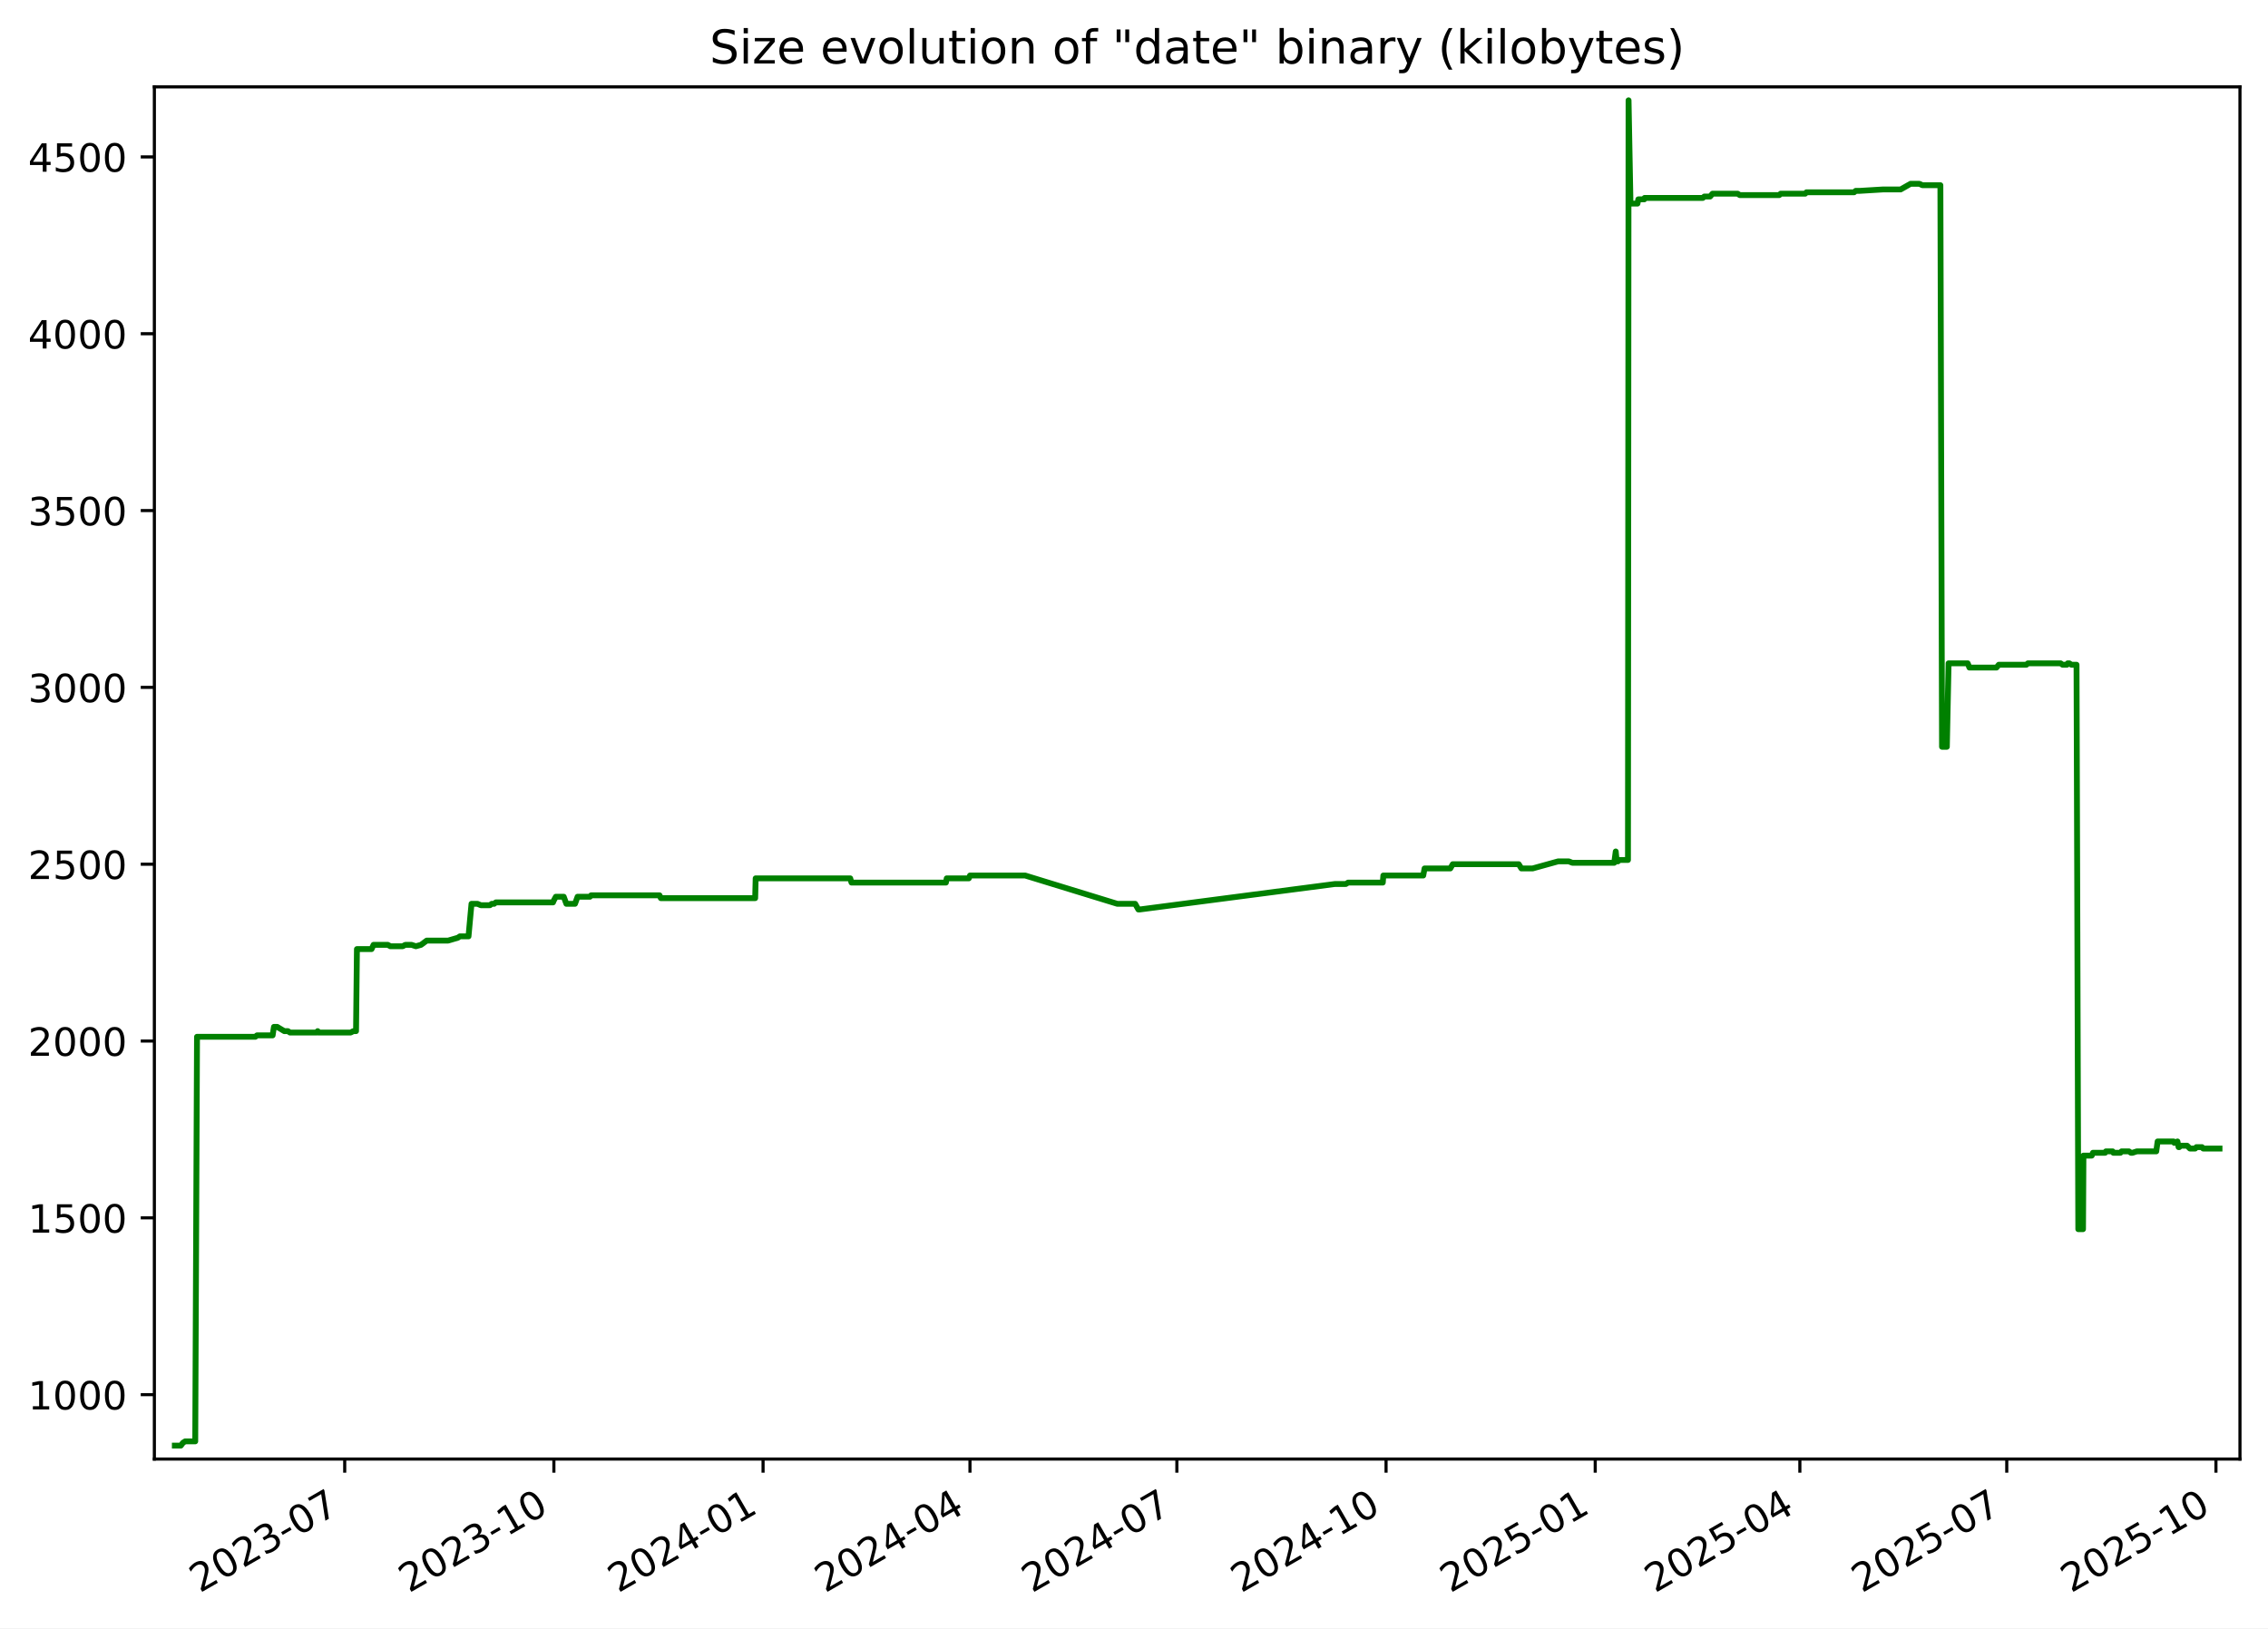
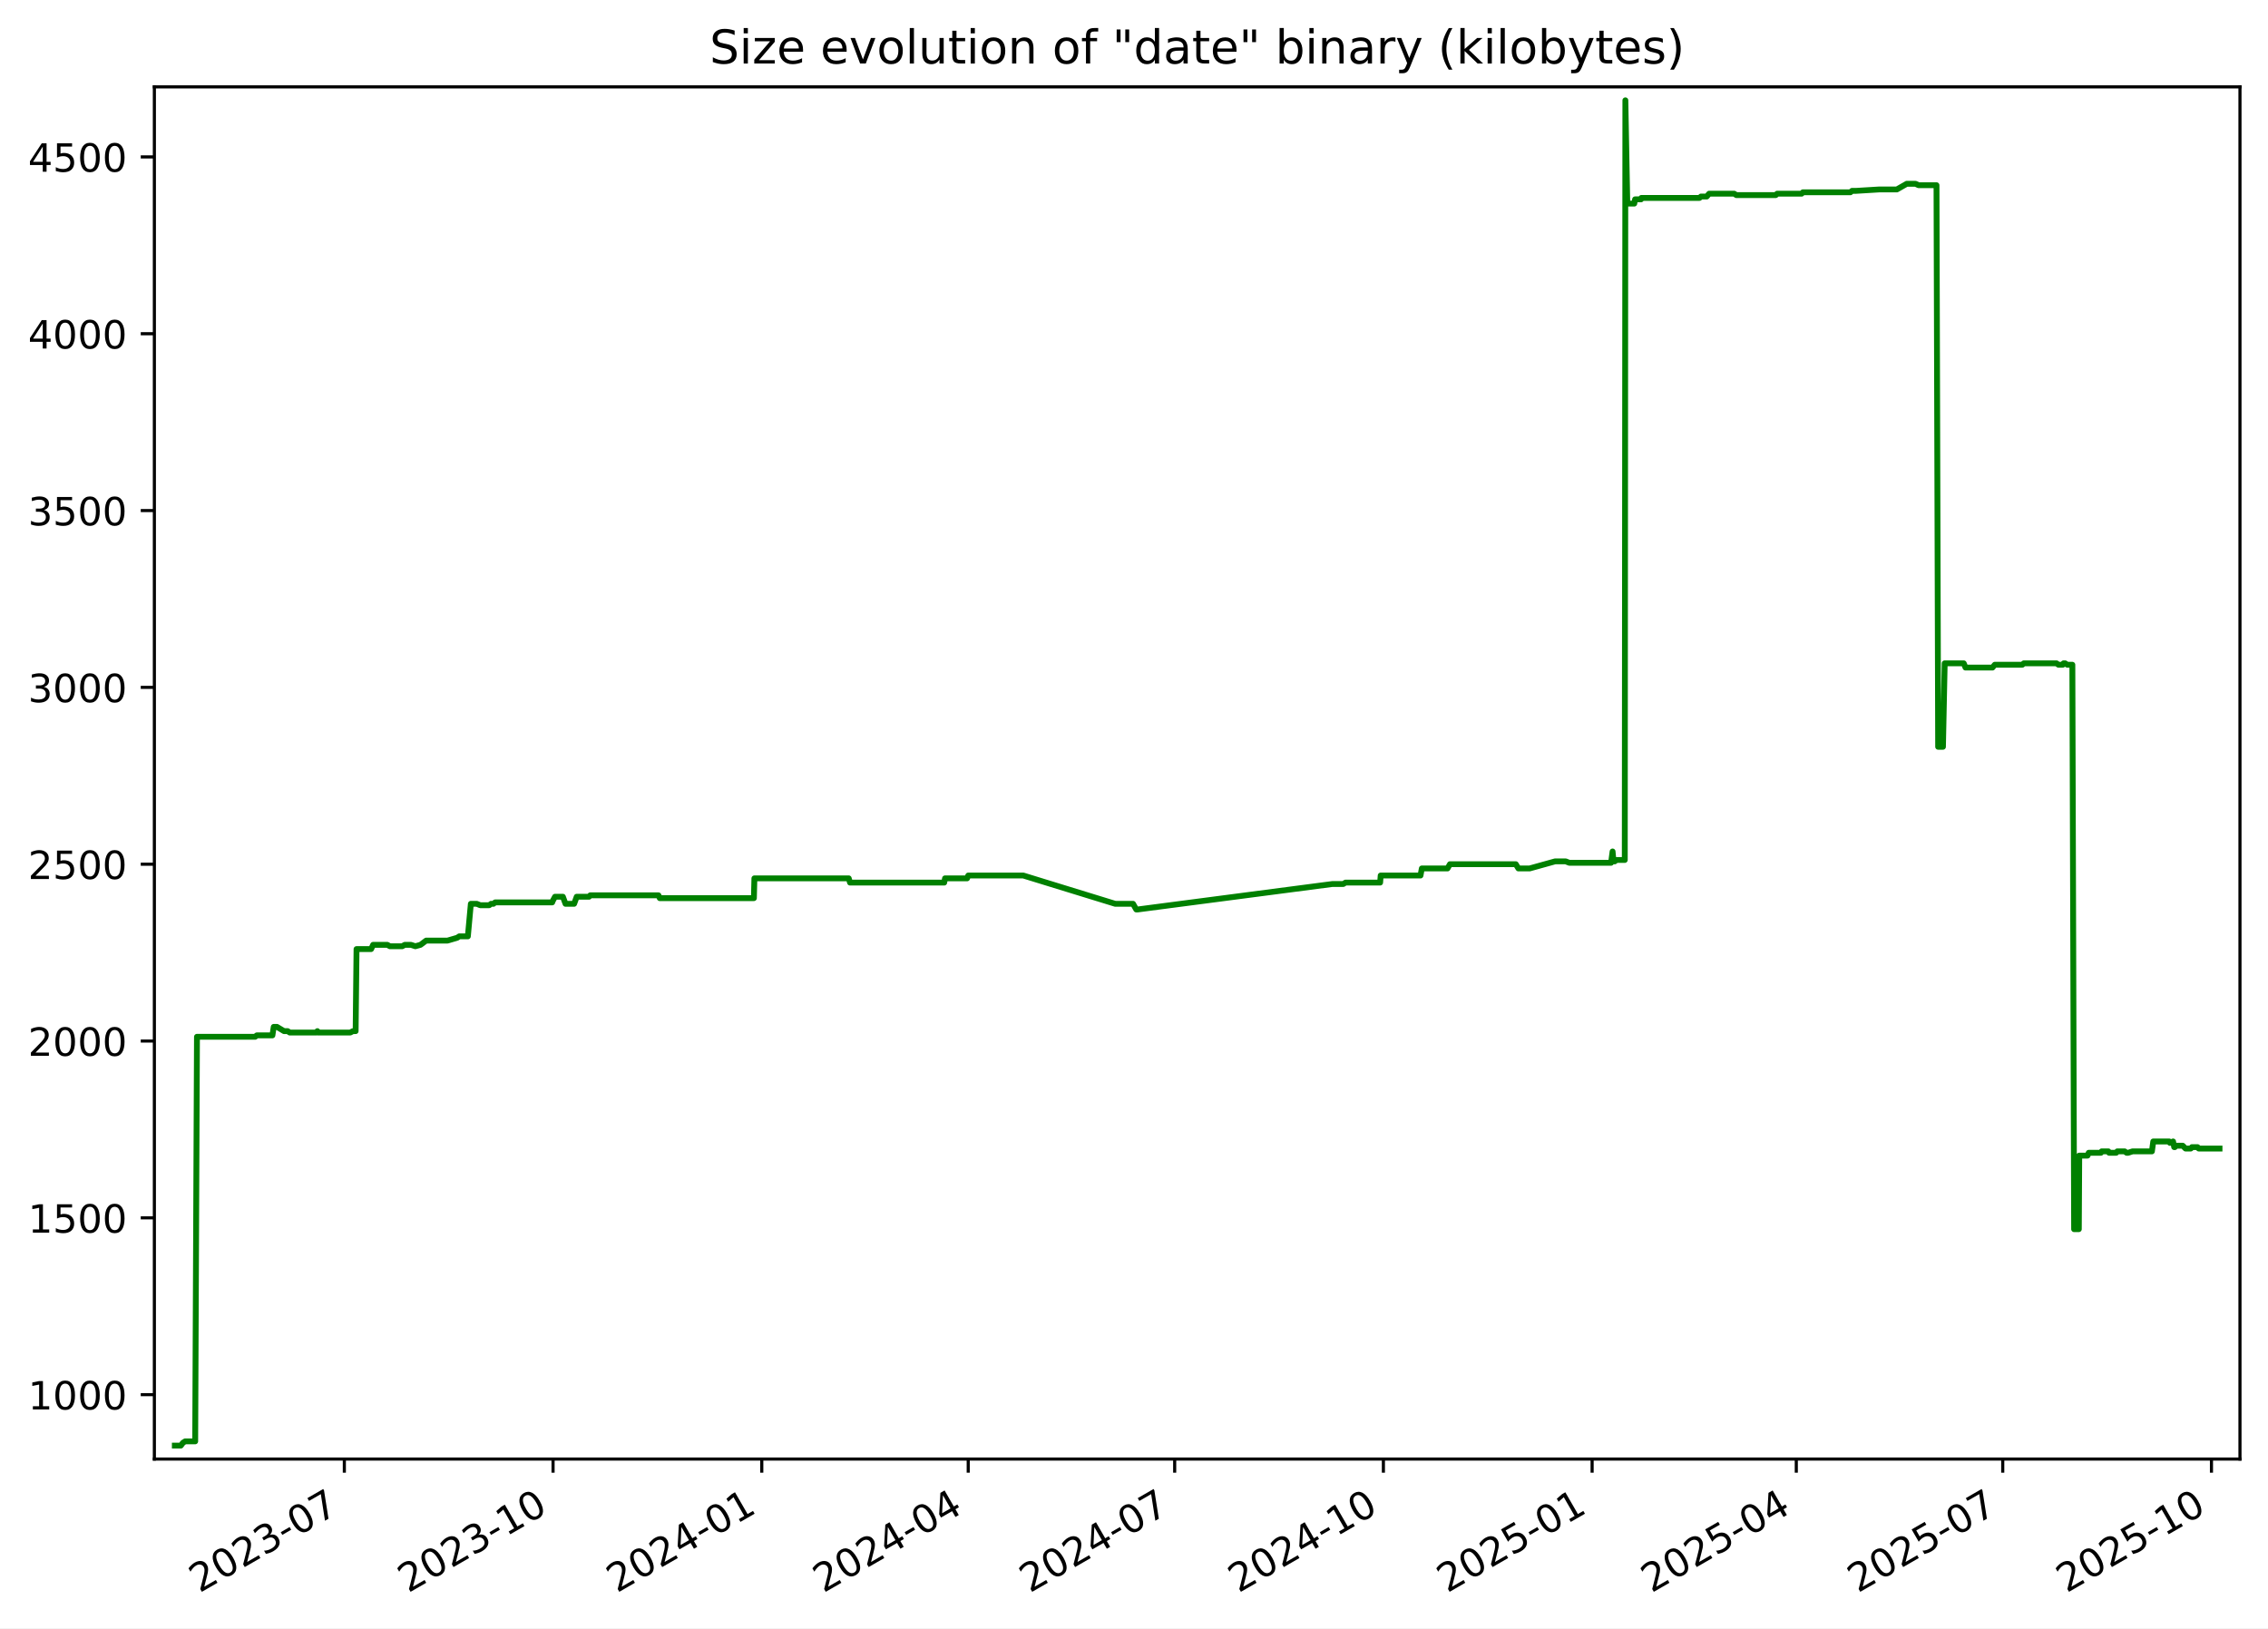
<svg xmlns="http://www.w3.org/2000/svg" xmlns:xlink="http://www.w3.org/1999/xlink" width="582.53pt" height="418.303pt" viewBox="0 0 582.53 418.303" version="1.1">
  <defs>
    <style type="text/css">*{stroke-linejoin: round; stroke-linecap: butt}</style>
  </defs>
  <g id="figure_1">
    <g id="patch_1">
      <path d="M -0 418.303  L 582.53 418.303  L 582.53 0  L -0 0  z " style="fill: #ffffff" />
    </g>
    <g id="axes_1">
      <g id="patch_2">
        <path d="M 39.65 374.83  L 575.33 374.83  L 575.33 22.318  L 39.65 22.318  z " style="fill: #ffffff" />
      </g>
      <g id="matplotlib.axis_1">
        <g id="xtick_1">
          <g id="line2d_1">
            <defs>
-               <path id="m9938862f76" d="M 0 0  L 0 3.5  " style="stroke: #000000; stroke-width: 0.8" />
+               <path id="md7f41539ca" d="M 0 0  L 0 3.5  " style="stroke: #000000; stroke-width: 0.8" />
            </defs>
            <g>
-               <use xlink:href="#m9938862f76" x="88.538" y="374.83" style="stroke: #000000; stroke-width: 0.8" />
+               <use xlink:href="#md7f41539ca" x="88.442" y="374.83" style="stroke: #000000; stroke-width: 0.8" />
            </g>
          </g>
          <g id="text_1">
-             <g transform="translate(51.31278 409.302) rotate(-30) scale(0.1 -0.1)">
+             <g transform="translate(51.217 409.302) rotate(-30) scale(0.1 -0.1)">
              <defs>
                <path id="DejaVuSans-32" d="M 1228 531  L 3431 531  L 3431 0  L 469 0  L 469 531  Q 828 903 1448 1529  Q 2069 2156 2228 2338  Q 2531 2678 2651 2914  Q 2772 3150 2772 3378  Q 2772 3750 2511 3984  Q 2250 4219 1831 4219  Q 1534 4219 1204 4116  Q 875 4013 500 3803  L 500 4441  Q 881 4594 1212 4672  Q 1544 4750 1819 4750  Q 2544 4750 2975 4387  Q 3406 4025 3406 3419  Q 3406 3131 3298 2873  Q 3191 2616 2906 2266  Q 2828 2175 2409 1742  Q 1991 1309 1228 531  z " transform="scale(0.015625)" />
                <path id="DejaVuSans-30" d="M 2034 4250  Q 1547 4250 1301 3770  Q 1056 3291 1056 2328  Q 1056 1369 1301 889  Q 1547 409 2034 409  Q 2525 409 2770 889  Q 3016 1369 3016 2328  Q 3016 3291 2770 3770  Q 2525 4250 2034 4250  z M 2034 4750  Q 2819 4750 3233 4129  Q 3647 3509 3647 2328  Q 3647 1150 3233 529  Q 2819 -91 2034 -91  Q 1250 -91 836 529  Q 422 1150 422 2328  Q 422 3509 836 4129  Q 1250 4750 2034 4750  z " transform="scale(0.015625)" />
                <path id="DejaVuSans-33" d="M 2597 2516  Q 3050 2419 3304 2112  Q 3559 1806 3559 1356  Q 3559 666 3084 287  Q 2609 -91 1734 -91  Q 1441 -91 1130 -33  Q 819 25 488 141  L 488 750  Q 750 597 1062 519  Q 1375 441 1716 441  Q 2309 441 2620 675  Q 2931 909 2931 1356  Q 2931 1769 2642 2001  Q 2353 2234 1838 2234  L 1294 2234  L 1294 2753  L 1863 2753  Q 2328 2753 2575 2939  Q 2822 3125 2822 3475  Q 2822 3834 2567 4026  Q 2313 4219 1838 4219  Q 1578 4219 1281 4162  Q 984 4106 628 3988  L 628 4550  Q 988 4650 1302 4700  Q 1616 4750 1894 4750  Q 2613 4750 3031 4423  Q 3450 4097 3450 3541  Q 3450 3153 3228 2886  Q 3006 2619 2597 2516  z " transform="scale(0.015625)" />
                <path id="DejaVuSans-2d" d="M 313 2009  L 1997 2009  L 1997 1497  L 313 1497  L 313 2009  z " transform="scale(0.015625)" />
                <path id="DejaVuSans-37" d="M 525 4666  L 3525 4666  L 3525 4397  L 1831 0  L 1172 0  L 2766 4134  L 525 4134  L 525 4666  z " transform="scale(0.015625)" />
              </defs>
              <use xlink:href="#DejaVuSans-32" />
              <use xlink:href="#DejaVuSans-30" x="63.623" />
              <use xlink:href="#DejaVuSans-32" x="127.246" />
              <use xlink:href="#DejaVuSans-33" x="190.869" />
              <use xlink:href="#DejaVuSans-2d" x="254.492" />
              <use xlink:href="#DejaVuSans-30" x="290.576" />
              <use xlink:href="#DejaVuSans-37" x="354.199" />
            </g>
          </g>
        </g>
        <g id="xtick_2">
          <g id="line2d_2">
            <g>
-               <use xlink:href="#m9938862f76" x="142.264" y="374.83" style="stroke: #000000; stroke-width: 0.8" />
+               <use xlink:href="#md7f41539ca" x="142.051" y="374.83" style="stroke: #000000; stroke-width: 0.8" />
            </g>
          </g>
          <g id="text_2">
-             <g transform="translate(105.0396 409.302) rotate(-30) scale(0.1 -0.1)">
+             <g transform="translate(104.8259 409.302) rotate(-30) scale(0.1 -0.1)">
              <defs>
                <path id="DejaVuSans-31" d="M 794 531  L 1825 531  L 1825 4091  L 703 3866  L 703 4441  L 1819 4666  L 2450 4666  L 2450 531  L 3481 531  L 3481 0  L 794 0  L 794 531  z " transform="scale(0.015625)" />
              </defs>
              <use xlink:href="#DejaVuSans-32" />
              <use xlink:href="#DejaVuSans-30" x="63.623" />
              <use xlink:href="#DejaVuSans-32" x="127.246" />
              <use xlink:href="#DejaVuSans-33" x="190.869" />
              <use xlink:href="#DejaVuSans-2d" x="254.492" />
              <use xlink:href="#DejaVuSans-31" x="290.576" />
              <use xlink:href="#DejaVuSans-30" x="354.199" />
            </g>
          </g>
        </g>
        <g id="xtick_3">
          <g id="line2d_3">
            <g>
-               <use xlink:href="#m9938862f76" x="195.991" y="374.83" style="stroke: #000000; stroke-width: 0.8" />
+               <use xlink:href="#md7f41539ca" x="195.66" y="374.83" style="stroke: #000000; stroke-width: 0.8" />
            </g>
          </g>
          <g id="text_3">
-             <g transform="translate(158.7664 409.302) rotate(-30) scale(0.1 -0.1)">
+             <g transform="translate(158.4347 409.302) rotate(-30) scale(0.1 -0.1)">
              <defs>
                <path id="DejaVuSans-34" d="M 2419 4116  L 825 1625  L 2419 1625  L 2419 4116  z M 2253 4666  L 3047 4666  L 3047 1625  L 3713 1625  L 3713 1100  L 3047 1100  L 3047 0  L 2419 0  L 2419 1100  L 313 1100  L 313 1709  L 2253 4666  z " transform="scale(0.015625)" />
              </defs>
              <use xlink:href="#DejaVuSans-32" />
              <use xlink:href="#DejaVuSans-30" x="63.623" />
              <use xlink:href="#DejaVuSans-32" x="127.246" />
              <use xlink:href="#DejaVuSans-34" x="190.869" />
              <use xlink:href="#DejaVuSans-2d" x="254.492" />
              <use xlink:href="#DejaVuSans-30" x="290.576" />
              <use xlink:href="#DejaVuSans-31" x="354.199" />
            </g>
          </g>
        </g>
        <g id="xtick_4">
          <g id="line2d_4">
            <g>
-               <use xlink:href="#m9938862f76" x="249.134" y="374.83" style="stroke: #000000; stroke-width: 0.8" />
+               <use xlink:href="#md7f41539ca" x="248.686" y="374.83" style="stroke: #000000; stroke-width: 0.8" />
            </g>
          </g>
          <g id="text_4">
-             <g transform="translate(211.9092 409.302) rotate(-30) scale(0.1 -0.1)">
+             <g transform="translate(211.4609 409.302) rotate(-30) scale(0.1 -0.1)">
              <use xlink:href="#DejaVuSans-32" />
              <use xlink:href="#DejaVuSans-30" x="63.623" />
              <use xlink:href="#DejaVuSans-32" x="127.246" />
              <use xlink:href="#DejaVuSans-34" x="190.869" />
              <use xlink:href="#DejaVuSans-2d" x="254.492" />
              <use xlink:href="#DejaVuSans-30" x="290.576" />
              <use xlink:href="#DejaVuSans-34" x="354.199" />
            </g>
          </g>
        </g>
        <g id="xtick_5">
          <g id="line2d_5">
            <g>
-               <use xlink:href="#m9938862f76" x="302.277" y="374.83" style="stroke: #000000; stroke-width: 0.8" />
+               <use xlink:href="#md7f41539ca" x="301.712" y="374.83" style="stroke: #000000; stroke-width: 0.8" />
            </g>
          </g>
          <g id="text_5">
-             <g transform="translate(265.052 409.302) rotate(-30) scale(0.1 -0.1)">
+             <g transform="translate(264.487 409.302) rotate(-30) scale(0.1 -0.1)">
              <use xlink:href="#DejaVuSans-32" />
              <use xlink:href="#DejaVuSans-30" x="63.623" />
              <use xlink:href="#DejaVuSans-32" x="127.246" />
              <use xlink:href="#DejaVuSans-34" x="190.869" />
              <use xlink:href="#DejaVuSans-2d" x="254.492" />
              <use xlink:href="#DejaVuSans-30" x="290.576" />
              <use xlink:href="#DejaVuSans-37" x="354.199" />
            </g>
          </g>
        </g>
        <g id="xtick_6">
          <g id="line2d_6">
            <g>
-               <use xlink:href="#m9938862f76" x="356.004" y="374.83" style="stroke: #000000; stroke-width: 0.8" />
+               <use xlink:href="#md7f41539ca" x="355.321" y="374.83" style="stroke: #000000; stroke-width: 0.8" />
            </g>
          </g>
          <g id="text_6">
-             <g transform="translate(318.7788 409.302) rotate(-30) scale(0.1 -0.1)">
+             <g transform="translate(318.0959 409.302) rotate(-30) scale(0.1 -0.1)">
              <use xlink:href="#DejaVuSans-32" />
              <use xlink:href="#DejaVuSans-30" x="63.623" />
              <use xlink:href="#DejaVuSans-32" x="127.246" />
              <use xlink:href="#DejaVuSans-34" x="190.869" />
              <use xlink:href="#DejaVuSans-2d" x="254.492" />
              <use xlink:href="#DejaVuSans-31" x="290.576" />
              <use xlink:href="#DejaVuSans-30" x="354.199" />
            </g>
          </g>
        </g>
        <g id="xtick_7">
          <g id="line2d_7">
            <g>
-               <use xlink:href="#m9938862f76" x="409.73" y="374.83" style="stroke: #000000; stroke-width: 0.8" />
+               <use xlink:href="#md7f41539ca" x="408.93" y="374.83" style="stroke: #000000; stroke-width: 0.8" />
            </g>
          </g>
          <g id="text_7">
-             <g transform="translate(372.5056 409.302) rotate(-30) scale(0.1 -0.1)">
+             <g transform="translate(371.7048 409.302) rotate(-30) scale(0.1 -0.1)">
              <defs>
                <path id="DejaVuSans-35" d="M 691 4666  L 3169 4666  L 3169 4134  L 1269 4134  L 1269 2991  Q 1406 3038 1543 3061  Q 1681 3084 1819 3084  Q 2600 3084 3056 2656  Q 3513 2228 3513 1497  Q 3513 744 3044 326  Q 2575 -91 1722 -91  Q 1428 -91 1123 -41  Q 819 9 494 109  L 494 744  Q 775 591 1075 516  Q 1375 441 1709 441  Q 2250 441 2565 725  Q 2881 1009 2881 1497  Q 2881 1984 2565 2268  Q 2250 2553 1709 2553  Q 1456 2553 1204 2497  Q 953 2441 691 2322  L 691 4666  z " transform="scale(0.015625)" />
              </defs>
              <use xlink:href="#DejaVuSans-32" />
              <use xlink:href="#DejaVuSans-30" x="63.623" />
              <use xlink:href="#DejaVuSans-32" x="127.246" />
              <use xlink:href="#DejaVuSans-35" x="190.869" />
              <use xlink:href="#DejaVuSans-2d" x="254.492" />
              <use xlink:href="#DejaVuSans-30" x="290.576" />
              <use xlink:href="#DejaVuSans-31" x="354.199" />
            </g>
          </g>
        </g>
        <g id="xtick_8">
          <g id="line2d_8">
            <g>
-               <use xlink:href="#m9938862f76" x="462.289" y="374.83" style="stroke: #000000; stroke-width: 0.8" />
+               <use xlink:href="#md7f41539ca" x="461.373" y="374.83" style="stroke: #000000; stroke-width: 0.8" />
            </g>
          </g>
          <g id="text_8">
-             <g transform="translate(425.0644 409.302) rotate(-30) scale(0.1 -0.1)">
+             <g transform="translate(424.1482 409.302) rotate(-30) scale(0.1 -0.1)">
              <use xlink:href="#DejaVuSans-32" />
              <use xlink:href="#DejaVuSans-30" x="63.623" />
              <use xlink:href="#DejaVuSans-32" x="127.246" />
              <use xlink:href="#DejaVuSans-35" x="190.869" />
              <use xlink:href="#DejaVuSans-2d" x="254.492" />
              <use xlink:href="#DejaVuSans-30" x="290.576" />
              <use xlink:href="#DejaVuSans-34" x="354.199" />
            </g>
          </g>
        </g>
        <g id="xtick_9">
          <g id="line2d_9">
            <g>
-               <use xlink:href="#m9938862f76" x="515.432" y="374.83" style="stroke: #000000; stroke-width: 0.8" />
+               <use xlink:href="#md7f41539ca" x="514.399" y="374.83" style="stroke: #000000; stroke-width: 0.8" />
            </g>
          </g>
          <g id="text_9">
-             <g transform="translate(478.2072 409.302) rotate(-30) scale(0.1 -0.1)">
+             <g transform="translate(477.1744 409.302) rotate(-30) scale(0.1 -0.1)">
              <use xlink:href="#DejaVuSans-32" />
              <use xlink:href="#DejaVuSans-30" x="63.623" />
              <use xlink:href="#DejaVuSans-32" x="127.246" />
              <use xlink:href="#DejaVuSans-35" x="190.869" />
              <use xlink:href="#DejaVuSans-2d" x="254.492" />
              <use xlink:href="#DejaVuSans-30" x="290.576" />
              <use xlink:href="#DejaVuSans-37" x="354.199" />
            </g>
          </g>
        </g>
        <g id="xtick_10">
          <g id="line2d_10">
            <g>
-               <use xlink:href="#m9938862f76" x="569.159" y="374.83" style="stroke: #000000; stroke-width: 0.8" />
+               <use xlink:href="#md7f41539ca" x="568.008" y="374.83" style="stroke: #000000; stroke-width: 0.8" />
            </g>
          </g>
          <g id="text_10">
-             <g transform="translate(531.934 409.302) rotate(-30) scale(0.1 -0.1)">
+             <g transform="translate(530.7832 409.302) rotate(-30) scale(0.1 -0.1)">
              <use xlink:href="#DejaVuSans-32" />
              <use xlink:href="#DejaVuSans-30" x="63.623" />
              <use xlink:href="#DejaVuSans-32" x="127.246" />
              <use xlink:href="#DejaVuSans-35" x="190.869" />
              <use xlink:href="#DejaVuSans-2d" x="254.492" />
              <use xlink:href="#DejaVuSans-31" x="290.576" />
              <use xlink:href="#DejaVuSans-30" x="354.199" />
            </g>
          </g>
        </g>
      </g>
      <g id="matplotlib.axis_2">
        <g id="ytick_1">
          <g id="line2d_11">
            <defs>
-               <path id="ma848ed1e09" d="M 0 0  L -3.5 0  " style="stroke: #000000; stroke-width: 0.8" />
+               <path id="mab4f7f4295" d="M 0 0  L -3.5 0  " style="stroke: #000000; stroke-width: 0.8" />
            </defs>
            <g>
-               <use xlink:href="#ma848ed1e09" x="39.65" y="358.291" style="stroke: #000000; stroke-width: 0.8" />
+               <use xlink:href="#mab4f7f4295" x="39.65" y="358.291" style="stroke: #000000; stroke-width: 0.8" />
            </g>
          </g>
          <g id="text_11">
            <g transform="translate(7.2 362.0907) scale(0.1 -0.1)">
              <use xlink:href="#DejaVuSans-31" />
              <use xlink:href="#DejaVuSans-30" x="63.623" />
              <use xlink:href="#DejaVuSans-30" x="127.246" />
              <use xlink:href="#DejaVuSans-30" x="190.869" />
            </g>
          </g>
        </g>
        <g id="ytick_2">
          <g id="line2d_12">
            <g>
-               <use xlink:href="#ma848ed1e09" x="39.65" y="312.866" style="stroke: #000000; stroke-width: 0.8" />
+               <use xlink:href="#mab4f7f4295" x="39.65" y="312.866" style="stroke: #000000; stroke-width: 0.8" />
            </g>
          </g>
          <g id="text_12">
            <g transform="translate(7.2 316.6648) scale(0.1 -0.1)">
              <use xlink:href="#DejaVuSans-31" />
              <use xlink:href="#DejaVuSans-35" x="63.623" />
              <use xlink:href="#DejaVuSans-30" x="127.246" />
              <use xlink:href="#DejaVuSans-30" x="190.869" />
            </g>
          </g>
        </g>
        <g id="ytick_3">
          <g id="line2d_13">
            <g>
-               <use xlink:href="#ma848ed1e09" x="39.65" y="267.44" style="stroke: #000000; stroke-width: 0.8" />
+               <use xlink:href="#mab4f7f4295" x="39.65" y="267.44" style="stroke: #000000; stroke-width: 0.8" />
            </g>
          </g>
          <g id="text_13">
            <g transform="translate(7.2 271.239) scale(0.1 -0.1)">
              <use xlink:href="#DejaVuSans-32" />
              <use xlink:href="#DejaVuSans-30" x="63.623" />
              <use xlink:href="#DejaVuSans-30" x="127.246" />
              <use xlink:href="#DejaVuSans-30" x="190.869" />
            </g>
          </g>
        </g>
        <g id="ytick_4">
          <g id="line2d_14">
            <g>
-               <use xlink:href="#ma848ed1e09" x="39.65" y="222.014" style="stroke: #000000; stroke-width: 0.8" />
+               <use xlink:href="#mab4f7f4295" x="39.65" y="222.014" style="stroke: #000000; stroke-width: 0.8" />
            </g>
          </g>
          <g id="text_14">
            <g transform="translate(7.2 225.8131) scale(0.1 -0.1)">
              <use xlink:href="#DejaVuSans-32" />
              <use xlink:href="#DejaVuSans-35" x="63.623" />
              <use xlink:href="#DejaVuSans-30" x="127.246" />
              <use xlink:href="#DejaVuSans-30" x="190.869" />
            </g>
          </g>
        </g>
        <g id="ytick_5">
          <g id="line2d_15">
            <g>
-               <use xlink:href="#ma848ed1e09" x="39.65" y="176.588" style="stroke: #000000; stroke-width: 0.8" />
+               <use xlink:href="#mab4f7f4295" x="39.65" y="176.588" style="stroke: #000000; stroke-width: 0.8" />
            </g>
          </g>
          <g id="text_15">
            <g transform="translate(7.2 180.3872) scale(0.1 -0.1)">
              <use xlink:href="#DejaVuSans-33" />
              <use xlink:href="#DejaVuSans-30" x="63.623" />
              <use xlink:href="#DejaVuSans-30" x="127.246" />
              <use xlink:href="#DejaVuSans-30" x="190.869" />
            </g>
          </g>
        </g>
        <g id="ytick_6">
          <g id="line2d_16">
            <g>
-               <use xlink:href="#ma848ed1e09" x="39.65" y="131.162" style="stroke: #000000; stroke-width: 0.8" />
+               <use xlink:href="#mab4f7f4295" x="39.65" y="131.162" style="stroke: #000000; stroke-width: 0.8" />
            </g>
          </g>
          <g id="text_16">
            <g transform="translate(7.2 134.9614) scale(0.1 -0.1)">
              <use xlink:href="#DejaVuSans-33" />
              <use xlink:href="#DejaVuSans-35" x="63.623" />
              <use xlink:href="#DejaVuSans-30" x="127.246" />
              <use xlink:href="#DejaVuSans-30" x="190.869" />
            </g>
          </g>
        </g>
        <g id="ytick_7">
          <g id="line2d_17">
            <g>
-               <use xlink:href="#ma848ed1e09" x="39.65" y="85.736" style="stroke: #000000; stroke-width: 0.8" />
+               <use xlink:href="#mab4f7f4295" x="39.65" y="85.736" style="stroke: #000000; stroke-width: 0.8" />
            </g>
          </g>
          <g id="text_17">
            <g transform="translate(7.2 89.53549) scale(0.1 -0.1)">
              <use xlink:href="#DejaVuSans-34" />
              <use xlink:href="#DejaVuSans-30" x="63.623" />
              <use xlink:href="#DejaVuSans-30" x="127.246" />
              <use xlink:href="#DejaVuSans-30" x="190.869" />
            </g>
          </g>
        </g>
        <g id="ytick_8">
          <g id="line2d_18">
            <g>
-               <use xlink:href="#ma848ed1e09" x="39.65" y="40.31" style="stroke: #000000; stroke-width: 0.8" />
+               <use xlink:href="#mab4f7f4295" x="39.65" y="40.31" style="stroke: #000000; stroke-width: 0.8" />
            </g>
          </g>
          <g id="text_18">
            <g transform="translate(7.2 44.10962) scale(0.1 -0.1)">
              <use xlink:href="#DejaVuSans-34" />
              <use xlink:href="#DejaVuSans-35" x="63.623" />
              <use xlink:href="#DejaVuSans-30" x="127.246" />
              <use xlink:href="#DejaVuSans-30" x="190.869" />
            </g>
          </g>
        </g>
      </g>
      <g id="line2d_19">
-         <path d="M 44.902 371.374  L 46.448 371.374  L 46.988 370.647  L 47.574 370.284  L 50.149 370.284  L 50.604 266.35  L 65.582 266.35  L 66 265.986  L 70.021 265.986  L 70.363 263.806  L 71.197 263.806  L 73.018 264.896  L 73.955 264.896  L 74.475 265.259  L 81.349 265.259  L 81.598 264.896  L 81.745 265.259  L 90.068 265.259  L 90.746 264.896  L 91.447 264.896  L 91.677 243.818  L 95.434 243.818  L 95.943 242.728  L 99.61 242.728  L 100.263 243.091  L 103.434 243.091  L 104.097 242.728  L 105.695 242.728  L 106.814 243.091  L 108.138 242.728  L 109.605 241.638  L 115.1 241.638  L 117.585 240.911  L 118.132 240.548  L 120.335 240.548  L 121.104 232.189  L 122.633 232.189  L 123.517 232.553  L 125.828 232.553  L 126.303 232.189  L 126.923 232.189  L 127.352 231.826  L 142.044 231.826  L 142.174 231.462  L 142.768 230.372  L 144.793 230.372  L 145.47 232.189  L 147.687 232.189  L 148.351 230.372  L 151.522 230.372  L 151.83 230.009  L 169.402 230.009  L 169.736 230.736  L 193.965 230.736  L 194.091 225.648  L 218.379 225.648  L 218.706 226.738  L 242.955 226.738  L 243.163 225.648  L 248.842 225.648  L 249.138 224.921  L 263.314 224.921  L 286.983 232.189  L 291.564 232.189  L 292.386 233.643  L 292.742 233.643  L 342.855 227.102  L 345.671 227.102  L 346.256 226.738  L 355.167 226.738  L 355.306 224.921  L 365.555 224.921  L 365.896 223.104  L 372.506 223.104  L 373.138 222.014  L 390.08 222.014  L 390.766 223.104  L 393.641 223.104  L 400.201 221.287  L 402.935 221.287  L 403.859 221.65  L 414.61 221.65  L 414.999 218.743  L 415.244 221.287  L 415.554 221.287  L 415.985 220.924  L 418.141 220.924  L 418.292 25.774  L 418.778 51.939  L 419.021 52.303  L 420.583 52.303  L 420.794 51.213  L 422.323 51.213  L 422.404 50.849  L 437.371 50.849  L 437.759 50.486  L 439.238 50.486  L 439.852 49.759  L 446.31 49.759  L 446.86 50.122  L 457.003 50.122  L 457.361 49.759  L 463.655 49.759  L 463.999 49.396  L 476.224 49.396  L 476.631 49.032  L 477.678 49.032  L 483.654 48.669  L 488.173 48.669  L 490.725 47.215  L 492.985 47.215  L 493.758 47.579  L 498.382 47.579  L 498.805 191.851  L 500.044 191.851  L 500.488 170.41  L 505.4 170.41  L 505.844 171.5  L 512.788 171.5  L 513.384 170.773  L 520.461 170.773  L 520.863 170.41  L 529.277 170.41  L 529.767 170.773  L 530.877 170.773  L 531.087 170.41  L 531.5 170.41  L 532.051 170.773  L 533.352 170.773  L 533.805 315.773  L 535.017 315.773  L 535.122 296.876  L 537.26 296.876  L 537.568 296.149  L 540.701 296.149  L 540.901 295.785  L 542.624 295.785  L 542.804 296.149  L 544.631 296.149  L 544.921 295.785  L 546.812 295.785  L 547.32 296.149  L 547.717 296.149  L 548.85 295.785  L 553.83 295.785  L 554.178 293.242  L 558.286 293.242  L 558.462 293.605  L 559.278 293.242  L 559.566 294.695  L 559.738 294.695  L 560.062 294.332  L 561.756 294.332  L 562.481 295.059  L 563.834 295.059  L 564.138 294.695  L 565.573 294.695  L 565.884 295.059  L 570.078 295.059  L 570.078 295.059  " clip-path="url(#p57b55def25)" style="fill: none; stroke: #008000; stroke-width: 1.5; stroke-linecap: square" />
+         <path d="M 44.902 371.374  L 46.444 371.374  L 46.984 370.647  L 47.568 370.284  L 50.137 370.284  L 50.591 266.35  L 65.537 266.35  L 65.953 265.986  L 69.966 265.986  L 70.307 263.806  L 71.14 263.806  L 72.956 264.896  L 73.891 264.896  L 74.41 265.259  L 81.269 265.259  L 81.517 264.896  L 81.665 265.259  L 89.969 265.259  L 90.645 264.896  L 91.345 264.896  L 91.574 243.818  L 95.323 243.818  L 95.831 242.728  L 99.49 242.728  L 100.141 243.091  L 103.306 243.091  L 103.967 242.728  L 105.561 242.728  L 106.678 243.091  L 107.999 242.728  L 109.463 241.638  L 114.946 241.638  L 117.425 240.911  L 117.971 240.548  L 120.169 240.548  L 120.937 232.189  L 122.463 232.189  L 123.344 232.553  L 125.651 232.553  L 126.124 232.189  L 126.743 232.189  L 127.171 231.826  L 141.831 231.826  L 141.961 231.462  L 142.553 230.372  L 144.574 230.372  L 145.25 232.189  L 147.461 232.189  L 148.124 230.372  L 151.288 230.372  L 151.596 230.009  L 169.128 230.009  L 169.462 230.736  L 193.637 230.736  L 193.763 225.648  L 217.998 225.648  L 218.325 226.738  L 242.52 226.738  L 242.727 225.648  L 248.395 225.648  L 248.69 224.921  L 262.834 224.921  L 286.452 232.189  L 291.022 232.189  L 291.843 233.643  L 292.198 233.643  L 342.201 227.102  L 345.011 227.102  L 345.595 226.738  L 354.486 226.738  L 354.625 224.921  L 364.852 224.921  L 365.191 223.104  L 371.787 223.104  L 372.417 222.014  L 389.323 222.014  L 390.007 223.104  L 392.876 223.104  L 399.421 221.287  L 402.15 221.287  L 403.071 221.65  L 413.798 221.65  L 414.187 218.743  L 414.431 221.287  L 414.741 221.287  L 415.171 220.924  L 417.322 220.924  L 417.472 25.774  L 417.958 51.939  L 418.2 52.303  L 419.758 52.303  L 419.969 51.213  L 421.495 51.213  L 421.575 50.849  L 436.509 50.849  L 436.897 50.486  L 438.373 50.486  L 438.985 49.759  L 445.429 49.759  L 445.977 50.122  L 456.098 50.122  L 456.456 49.759  L 462.736 49.759  L 463.079 49.396  L 475.277 49.396  L 475.683 49.032  L 476.728 49.032  L 482.691 48.669  L 487.2 48.669  L 489.746 47.215  L 492.002 47.215  L 492.772 47.579  L 497.387 47.579  L 497.808 191.851  L 499.045 191.851  L 499.488 170.41  L 504.389 170.41  L 504.832 171.5  L 511.761 171.5  L 512.356 170.773  L 519.417 170.773  L 519.818 170.41  L 528.214 170.41  L 528.702 170.773  L 529.81 170.773  L 530.02 170.41  L 530.432 170.41  L 530.982 170.773  L 532.28 170.773  L 532.732 315.773  L 533.942 315.773  L 534.046 296.876  L 536.179 296.876  L 536.486 296.149  L 539.613 296.149  L 539.812 295.785  L 541.531 295.785  L 541.711 296.149  L 543.534 296.149  L 543.823 295.785  L 545.71 295.785  L 546.217 296.149  L 546.613 296.149  L 547.743 295.785  L 552.713 295.785  L 553.06 293.242  L 557.159 293.242  L 557.335 293.605  L 558.149 293.242  L 558.436 294.695  L 558.608 294.695  L 558.931 294.332  L 560.622 294.332  L 561.345 295.059  L 562.695 295.059  L 562.998 294.695  L 564.43 294.695  L 564.74 295.059  L 570.078 295.059  L 570.078 295.059  " clip-path="url(#pb0217732cf)" style="fill: none; stroke: #008000; stroke-width: 1.5; stroke-linecap: square" />
      </g>
      <g id="patch_3">
        <path d="M 39.65 374.83  L 39.65 22.318  " style="fill: none; stroke: #000000; stroke-width: 0.8; stroke-linejoin: miter; stroke-linecap: square" />
      </g>
      <g id="patch_4">
        <path d="M 575.33 374.83  L 575.33 22.318  " style="fill: none; stroke: #000000; stroke-width: 0.8; stroke-linejoin: miter; stroke-linecap: square" />
      </g>
      <g id="patch_5">
        <path d="M 39.65 374.83  L 575.33 374.83  " style="fill: none; stroke: #000000; stroke-width: 0.8; stroke-linejoin: miter; stroke-linecap: square" />
      </g>
      <g id="patch_6">
        <path d="M 39.65 22.318  L 575.33 22.318  " style="fill: none; stroke: #000000; stroke-width: 0.8; stroke-linejoin: miter; stroke-linecap: square" />
      </g>
      <g id="text_19">
        <g transform="translate(182.2644 16.31812) scale(0.12 -0.12)">
          <defs>
            <path id="DejaVuSans-53" d="M 3425 4513  L 3425 3897  Q 3066 4069 2747 4153  Q 2428 4238 2131 4238  Q 1616 4238 1336 4038  Q 1056 3838 1056 3469  Q 1056 3159 1242 3001  Q 1428 2844 1947 2747  L 2328 2669  Q 3034 2534 3370 2195  Q 3706 1856 3706 1288  Q 3706 609 3251 259  Q 2797 -91 1919 -91  Q 1588 -91 1214 -16  Q 841 59 441 206  L 441 856  Q 825 641 1194 531  Q 1563 422 1919 422  Q 2459 422 2753 634  Q 3047 847 3047 1241  Q 3047 1584 2836 1778  Q 2625 1972 2144 2069  L 1759 2144  Q 1053 2284 737 2584  Q 422 2884 422 3419  Q 422 4038 858 4394  Q 1294 4750 2059 4750  Q 2388 4750 2728 4690  Q 3069 4631 3425 4513  z " transform="scale(0.015625)" />
            <path id="DejaVuSans-69" d="M 603 3500  L 1178 3500  L 1178 0  L 603 0  L 603 3500  z M 603 4863  L 1178 4863  L 1178 4134  L 603 4134  L 603 4863  z " transform="scale(0.015625)" />
            <path id="DejaVuSans-7a" d="M 353 3500  L 3084 3500  L 3084 2975  L 922 459  L 3084 459  L 3084 0  L 275 0  L 275 525  L 2438 3041  L 353 3041  L 353 3500  z " transform="scale(0.015625)" />
            <path id="DejaVuSans-65" d="M 3597 1894  L 3597 1613  L 953 1613  Q 991 1019 1311 708  Q 1631 397 2203 397  Q 2534 397 2845 478  Q 3156 559 3463 722  L 3463 178  Q 3153 47 2828 -22  Q 2503 -91 2169 -91  Q 1331 -91 842 396  Q 353 884 353 1716  Q 353 2575 817 3079  Q 1281 3584 2069 3584  Q 2775 3584 3186 3129  Q 3597 2675 3597 1894  z M 3022 2063  Q 3016 2534 2758 2815  Q 2500 3097 2075 3097  Q 1594 3097 1305 2825  Q 1016 2553 972 2059  L 3022 2063  z " transform="scale(0.015625)" />
            <path id="DejaVuSans-20" transform="scale(0.015625)" />
            <path id="DejaVuSans-76" d="M 191 3500  L 800 3500  L 1894 563  L 2988 3500  L 3597 3500  L 2284 0  L 1503 0  L 191 3500  z " transform="scale(0.015625)" />
            <path id="DejaVuSans-6f" d="M 1959 3097  Q 1497 3097 1228 2736  Q 959 2375 959 1747  Q 959 1119 1226 758  Q 1494 397 1959 397  Q 2419 397 2687 759  Q 2956 1122 2956 1747  Q 2956 2369 2687 2733  Q 2419 3097 1959 3097  z M 1959 3584  Q 2709 3584 3137 3096  Q 3566 2609 3566 1747  Q 3566 888 3137 398  Q 2709 -91 1959 -91  Q 1206 -91 779 398  Q 353 888 353 1747  Q 353 2609 779 3096  Q 1206 3584 1959 3584  z " transform="scale(0.015625)" />
            <path id="DejaVuSans-6c" d="M 603 4863  L 1178 4863  L 1178 0  L 603 0  L 603 4863  z " transform="scale(0.015625)" />
            <path id="DejaVuSans-75" d="M 544 1381  L 544 3500  L 1119 3500  L 1119 1403  Q 1119 906 1312 657  Q 1506 409 1894 409  Q 2359 409 2629 706  Q 2900 1003 2900 1516  L 2900 3500  L 3475 3500  L 3475 0  L 2900 0  L 2900 538  Q 2691 219 2414 64  Q 2138 -91 1772 -91  Q 1169 -91 856 284  Q 544 659 544 1381  z M 1991 3584  L 1991 3584  z " transform="scale(0.015625)" />
            <path id="DejaVuSans-74" d="M 1172 4494  L 1172 3500  L 2356 3500  L 2356 3053  L 1172 3053  L 1172 1153  Q 1172 725 1289 603  Q 1406 481 1766 481  L 2356 481  L 2356 0  L 1766 0  Q 1100 0 847 248  Q 594 497 594 1153  L 594 3053  L 172 3053  L 172 3500  L 594 3500  L 594 4494  L 1172 4494  z " transform="scale(0.015625)" />
            <path id="DejaVuSans-6e" d="M 3513 2113  L 3513 0  L 2938 0  L 2938 2094  Q 2938 2591 2744 2837  Q 2550 3084 2163 3084  Q 1697 3084 1428 2787  Q 1159 2491 1159 1978  L 1159 0  L 581 0  L 581 3500  L 1159 3500  L 1159 2956  Q 1366 3272 1645 3428  Q 1925 3584 2291 3584  Q 2894 3584 3203 3211  Q 3513 2838 3513 2113  z " transform="scale(0.015625)" />
            <path id="DejaVuSans-66" d="M 2375 4863  L 2375 4384  L 1825 4384  Q 1516 4384 1395 4259  Q 1275 4134 1275 3809  L 1275 3500  L 2222 3500  L 2222 3053  L 1275 3053  L 1275 0  L 697 0  L 697 3053  L 147 3053  L 147 3500  L 697 3500  L 697 3744  Q 697 4328 969 4595  Q 1241 4863 1831 4863  L 2375 4863  z " transform="scale(0.015625)" />
            <path id="DejaVuSans-22" d="M 1147 4666  L 1147 2931  L 616 2931  L 616 4666  L 1147 4666  z M 2328 4666  L 2328 2931  L 1797 2931  L 1797 4666  L 2328 4666  z " transform="scale(0.015625)" />
            <path id="DejaVuSans-64" d="M 2906 2969  L 2906 4863  L 3481 4863  L 3481 0  L 2906 0  L 2906 525  Q 2725 213 2448 61  Q 2172 -91 1784 -91  Q 1150 -91 751 415  Q 353 922 353 1747  Q 353 2572 751 3078  Q 1150 3584 1784 3584  Q 2172 3584 2448 3432  Q 2725 3281 2906 2969  z M 947 1747  Q 947 1113 1208 752  Q 1469 391 1925 391  Q 2381 391 2643 752  Q 2906 1113 2906 1747  Q 2906 2381 2643 2742  Q 2381 3103 1925 3103  Q 1469 3103 1208 2742  Q 947 2381 947 1747  z " transform="scale(0.015625)" />
            <path id="DejaVuSans-61" d="M 2194 1759  Q 1497 1759 1228 1600  Q 959 1441 959 1056  Q 959 750 1161 570  Q 1363 391 1709 391  Q 2188 391 2477 730  Q 2766 1069 2766 1631  L 2766 1759  L 2194 1759  z M 3341 1997  L 3341 0  L 2766 0  L 2766 531  Q 2569 213 2275 61  Q 1981 -91 1556 -91  Q 1019 -91 701 211  Q 384 513 384 1019  Q 384 1609 779 1909  Q 1175 2209 1959 2209  L 2766 2209  L 2766 2266  Q 2766 2663 2505 2880  Q 2244 3097 1772 3097  Q 1472 3097 1187 3025  Q 903 2953 641 2809  L 641 3341  Q 956 3463 1253 3523  Q 1550 3584 1831 3584  Q 2591 3584 2966 3190  Q 3341 2797 3341 1997  z " transform="scale(0.015625)" />
            <path id="DejaVuSans-62" d="M 3116 1747  Q 3116 2381 2855 2742  Q 2594 3103 2138 3103  Q 1681 3103 1420 2742  Q 1159 2381 1159 1747  Q 1159 1113 1420 752  Q 1681 391 2138 391  Q 2594 391 2855 752  Q 3116 1113 3116 1747  z M 1159 2969  Q 1341 3281 1617 3432  Q 1894 3584 2278 3584  Q 2916 3584 3314 3078  Q 3713 2572 3713 1747  Q 3713 922 3314 415  Q 2916 -91 2278 -91  Q 1894 -91 1617 61  Q 1341 213 1159 525  L 1159 0  L 581 0  L 581 4863  L 1159 4863  L 1159 2969  z " transform="scale(0.015625)" />
            <path id="DejaVuSans-72" d="M 2631 2963  Q 2534 3019 2420 3045  Q 2306 3072 2169 3072  Q 1681 3072 1420 2755  Q 1159 2438 1159 1844  L 1159 0  L 581 0  L 581 3500  L 1159 3500  L 1159 2956  Q 1341 3275 1631 3429  Q 1922 3584 2338 3584  Q 2397 3584 2469 3576  Q 2541 3569 2628 3553  L 2631 2963  z " transform="scale(0.015625)" />
            <path id="DejaVuSans-79" d="M 2059 -325  Q 1816 -950 1584 -1140  Q 1353 -1331 966 -1331  L 506 -1331  L 506 -850  L 844 -850  Q 1081 -850 1212 -737  Q 1344 -625 1503 -206  L 1606 56  L 191 3500  L 800 3500  L 1894 763  L 2988 3500  L 3597 3500  L 2059 -325  z " transform="scale(0.015625)" />
            <path id="DejaVuSans-28" d="M 1984 4856  Q 1566 4138 1362 3434  Q 1159 2731 1159 2009  Q 1159 1288 1364 580  Q 1569 -128 1984 -844  L 1484 -844  Q 1016 -109 783 600  Q 550 1309 550 2009  Q 550 2706 781 3412  Q 1013 4119 1484 4856  L 1984 4856  z " transform="scale(0.015625)" />
            <path id="DejaVuSans-6b" d="M 581 4863  L 1159 4863  L 1159 1991  L 2875 3500  L 3609 3500  L 1753 1863  L 3688 0  L 2938 0  L 1159 1709  L 1159 0  L 581 0  L 581 4863  z " transform="scale(0.015625)" />
            <path id="DejaVuSans-73" d="M 2834 3397  L 2834 2853  Q 2591 2978 2328 3040  Q 2066 3103 1784 3103  Q 1356 3103 1142 2972  Q 928 2841 928 2578  Q 928 2378 1081 2264  Q 1234 2150 1697 2047  L 1894 2003  Q 2506 1872 2764 1633  Q 3022 1394 3022 966  Q 3022 478 2636 193  Q 2250 -91 1575 -91  Q 1294 -91 989 -36  Q 684 19 347 128  L 347 722  Q 666 556 975 473  Q 1284 391 1588 391  Q 1994 391 2212 530  Q 2431 669 2431 922  Q 2431 1156 2273 1281  Q 2116 1406 1581 1522  L 1381 1569  Q 847 1681 609 1914  Q 372 2147 372 2553  Q 372 3047 722 3315  Q 1072 3584 1716 3584  Q 2034 3584 2315 3537  Q 2597 3491 2834 3397  z " transform="scale(0.015625)" />
            <path id="DejaVuSans-29" d="M 513 4856  L 1013 4856  Q 1481 4119 1714 3412  Q 1947 2706 1947 2009  Q 1947 1309 1714 600  Q 1481 -109 1013 -844  L 513 -844  Q 928 -128 1133 580  Q 1338 1288 1338 2009  Q 1338 2731 1133 3434  Q 928 4138 513 4856  z " transform="scale(0.015625)" />
          </defs>
          <use xlink:href="#DejaVuSans-53" />
          <use xlink:href="#DejaVuSans-69" x="63.477" />
          <use xlink:href="#DejaVuSans-7a" x="91.26" />
          <use xlink:href="#DejaVuSans-65" x="143.75" />
          <use xlink:href="#DejaVuSans-20" x="205.273" />
          <use xlink:href="#DejaVuSans-65" x="237.061" />
          <use xlink:href="#DejaVuSans-76" x="298.584" />
          <use xlink:href="#DejaVuSans-6f" x="357.764" />
          <use xlink:href="#DejaVuSans-6c" x="418.945" />
          <use xlink:href="#DejaVuSans-75" x="446.729" />
          <use xlink:href="#DejaVuSans-74" x="510.107" />
          <use xlink:href="#DejaVuSans-69" x="549.316" />
          <use xlink:href="#DejaVuSans-6f" x="577.1" />
          <use xlink:href="#DejaVuSans-6e" x="638.281" />
          <use xlink:href="#DejaVuSans-20" x="701.66" />
          <use xlink:href="#DejaVuSans-6f" x="733.447" />
          <use xlink:href="#DejaVuSans-66" x="794.629" />
          <use xlink:href="#DejaVuSans-20" x="829.834" />
          <use xlink:href="#DejaVuSans-22" x="861.621" />
          <use xlink:href="#DejaVuSans-64" x="907.617" />
          <use xlink:href="#DejaVuSans-61" x="971.094" />
          <use xlink:href="#DejaVuSans-74" x="1032.373" />
          <use xlink:href="#DejaVuSans-65" x="1071.582" />
          <use xlink:href="#DejaVuSans-22" x="1133.105" />
          <use xlink:href="#DejaVuSans-20" x="1179.102" />
          <use xlink:href="#DejaVuSans-62" x="1210.889" />
          <use xlink:href="#DejaVuSans-69" x="1274.365" />
          <use xlink:href="#DejaVuSans-6e" x="1302.148" />
          <use xlink:href="#DejaVuSans-61" x="1365.527" />
          <use xlink:href="#DejaVuSans-72" x="1426.807" />
          <use xlink:href="#DejaVuSans-79" x="1467.92" />
          <use xlink:href="#DejaVuSans-20" x="1527.1" />
          <use xlink:href="#DejaVuSans-28" x="1558.887" />
          <use xlink:href="#DejaVuSans-6b" x="1597.9" />
          <use xlink:href="#DejaVuSans-69" x="1655.811" />
          <use xlink:href="#DejaVuSans-6c" x="1683.594" />
          <use xlink:href="#DejaVuSans-6f" x="1711.377" />
          <use xlink:href="#DejaVuSans-62" x="1772.559" />
          <use xlink:href="#DejaVuSans-79" x="1836.035" />
          <use xlink:href="#DejaVuSans-74" x="1895.215" />
          <use xlink:href="#DejaVuSans-65" x="1934.424" />
          <use xlink:href="#DejaVuSans-73" x="1995.947" />
          <use xlink:href="#DejaVuSans-29" x="2048.047" />
        </g>
      </g>
    </g>
  </g>
  <defs>
-     <clipPath id="p57b55def25">
+     <clipPath id="pb0217732cf">
      <rect x="39.65" y="22.318" width="535.68" height="352.512" />
    </clipPath>
  </defs>
</svg>
